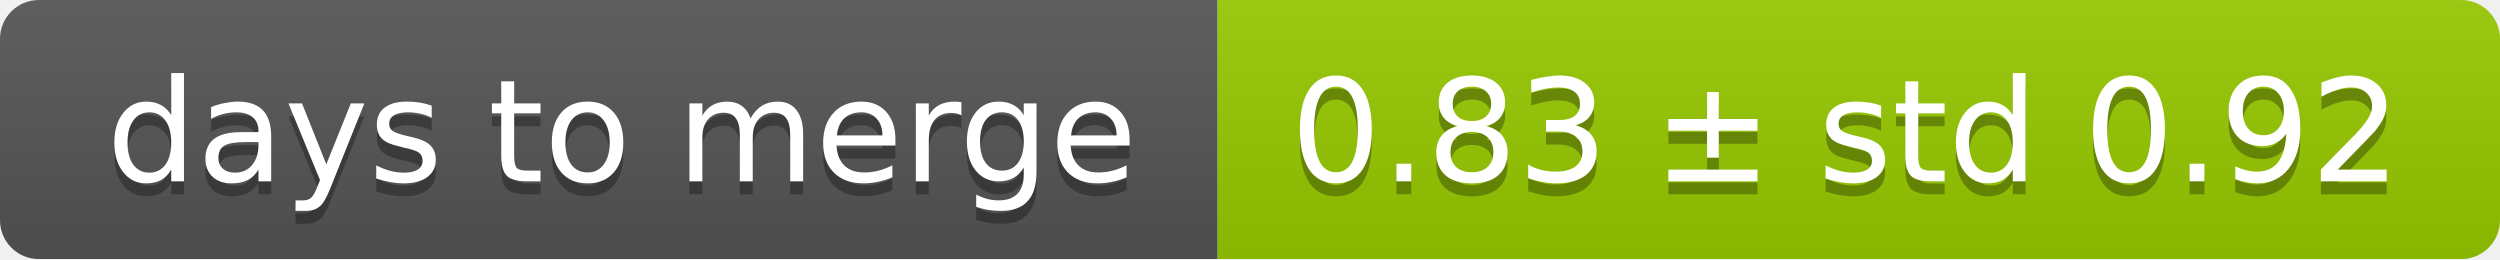
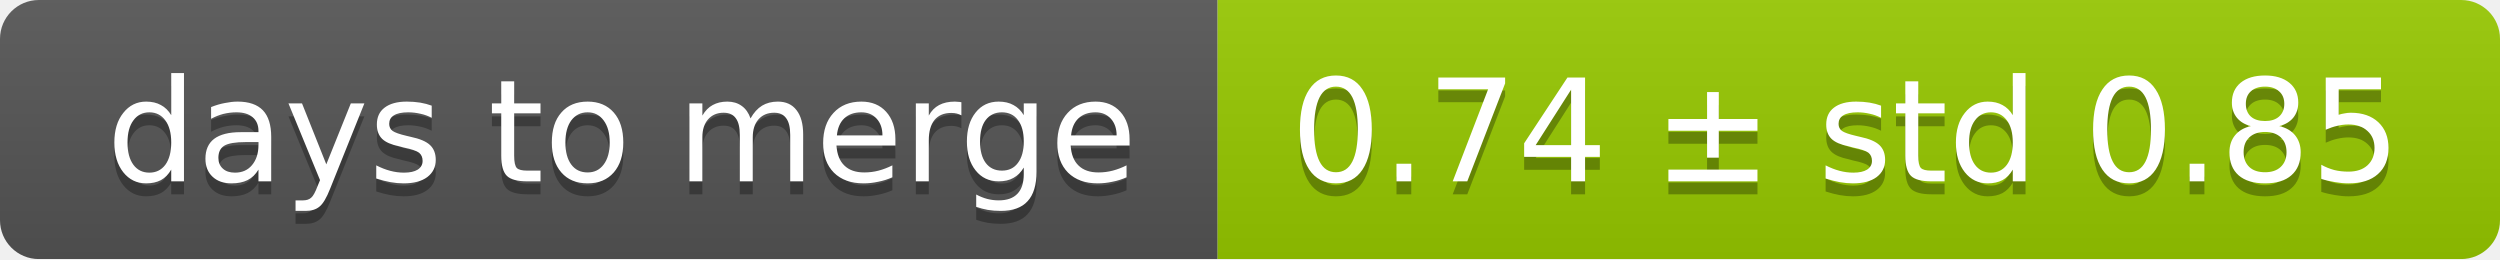
<svg xmlns="http://www.w3.org/2000/svg" width="193" height="20">
  <linearGradient id="smooth" x2="0" y2="100%">
    <stop offset="0" stop-color="#bbb" stop-opacity=".1" />
    <stop offset="1" stop-opacity=".1" />
  </linearGradient>
  <mask id="round">
    <rect width="193" height="20" rx="3" fill="#fff" />
  </mask>
  <g mask="url(#round)">
    <rect width="94" height="20" fill="#555" />
    <rect x="94" width="99" height="20" fill="#97ca00" />
    <rect width="193" height="20" fill="url(#smooth)" />
  </g>
  <g fill="#fff" text-anchor="middle" font-family="DejaVu Sans,Verdana,Geneva,sans-serif" font-size="11">
    <text x="48" y="15" fill="#010101" fill-opacity=".3">days to merge</text>
    <text x="48" y="14">days to merge</text>
-     <text x="142.5" y="15" fill="#010101" fill-opacity=".3">0.83 ± std 0.92</text>
-     <text x="142.5" y="14">0.83 ± std 0.92</text>
+     <text x="142.5" y="15" fill="#010101" fill-opacity=".3">0.74 ± std 0.85</text>
+     <text x="142.5" y="14">0.74 ± std 0.85</text>
  </g>
</svg>
